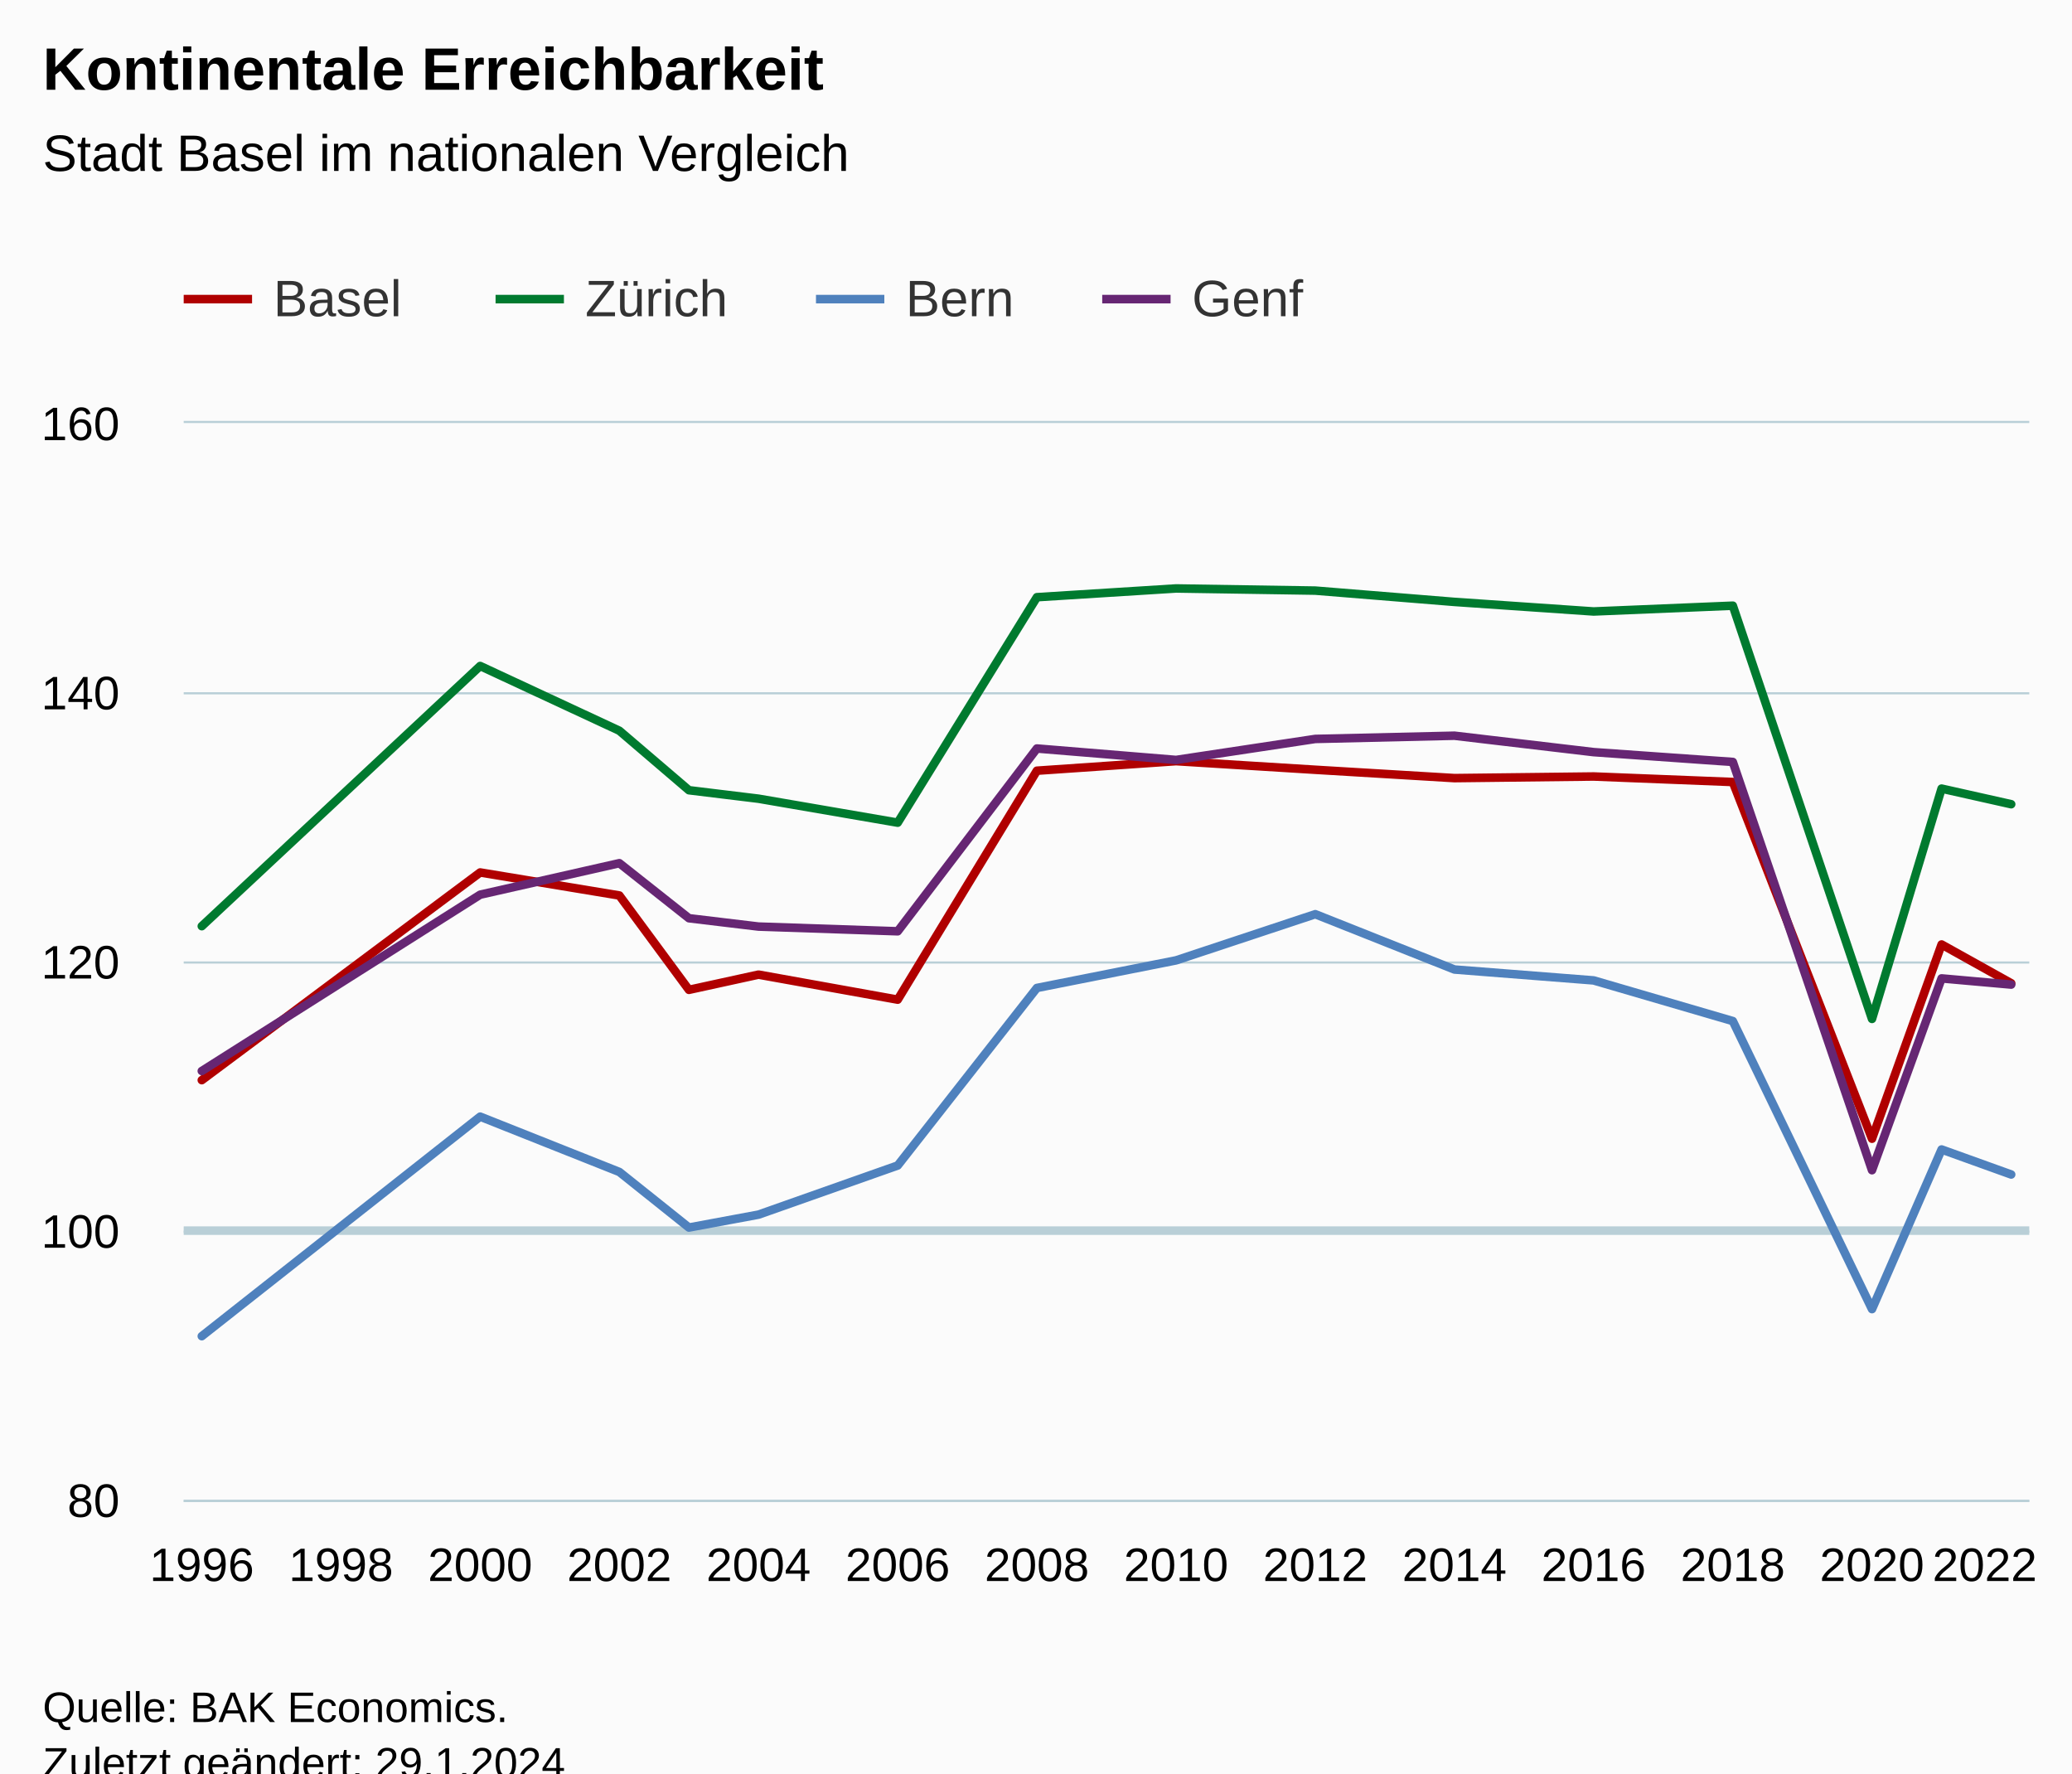
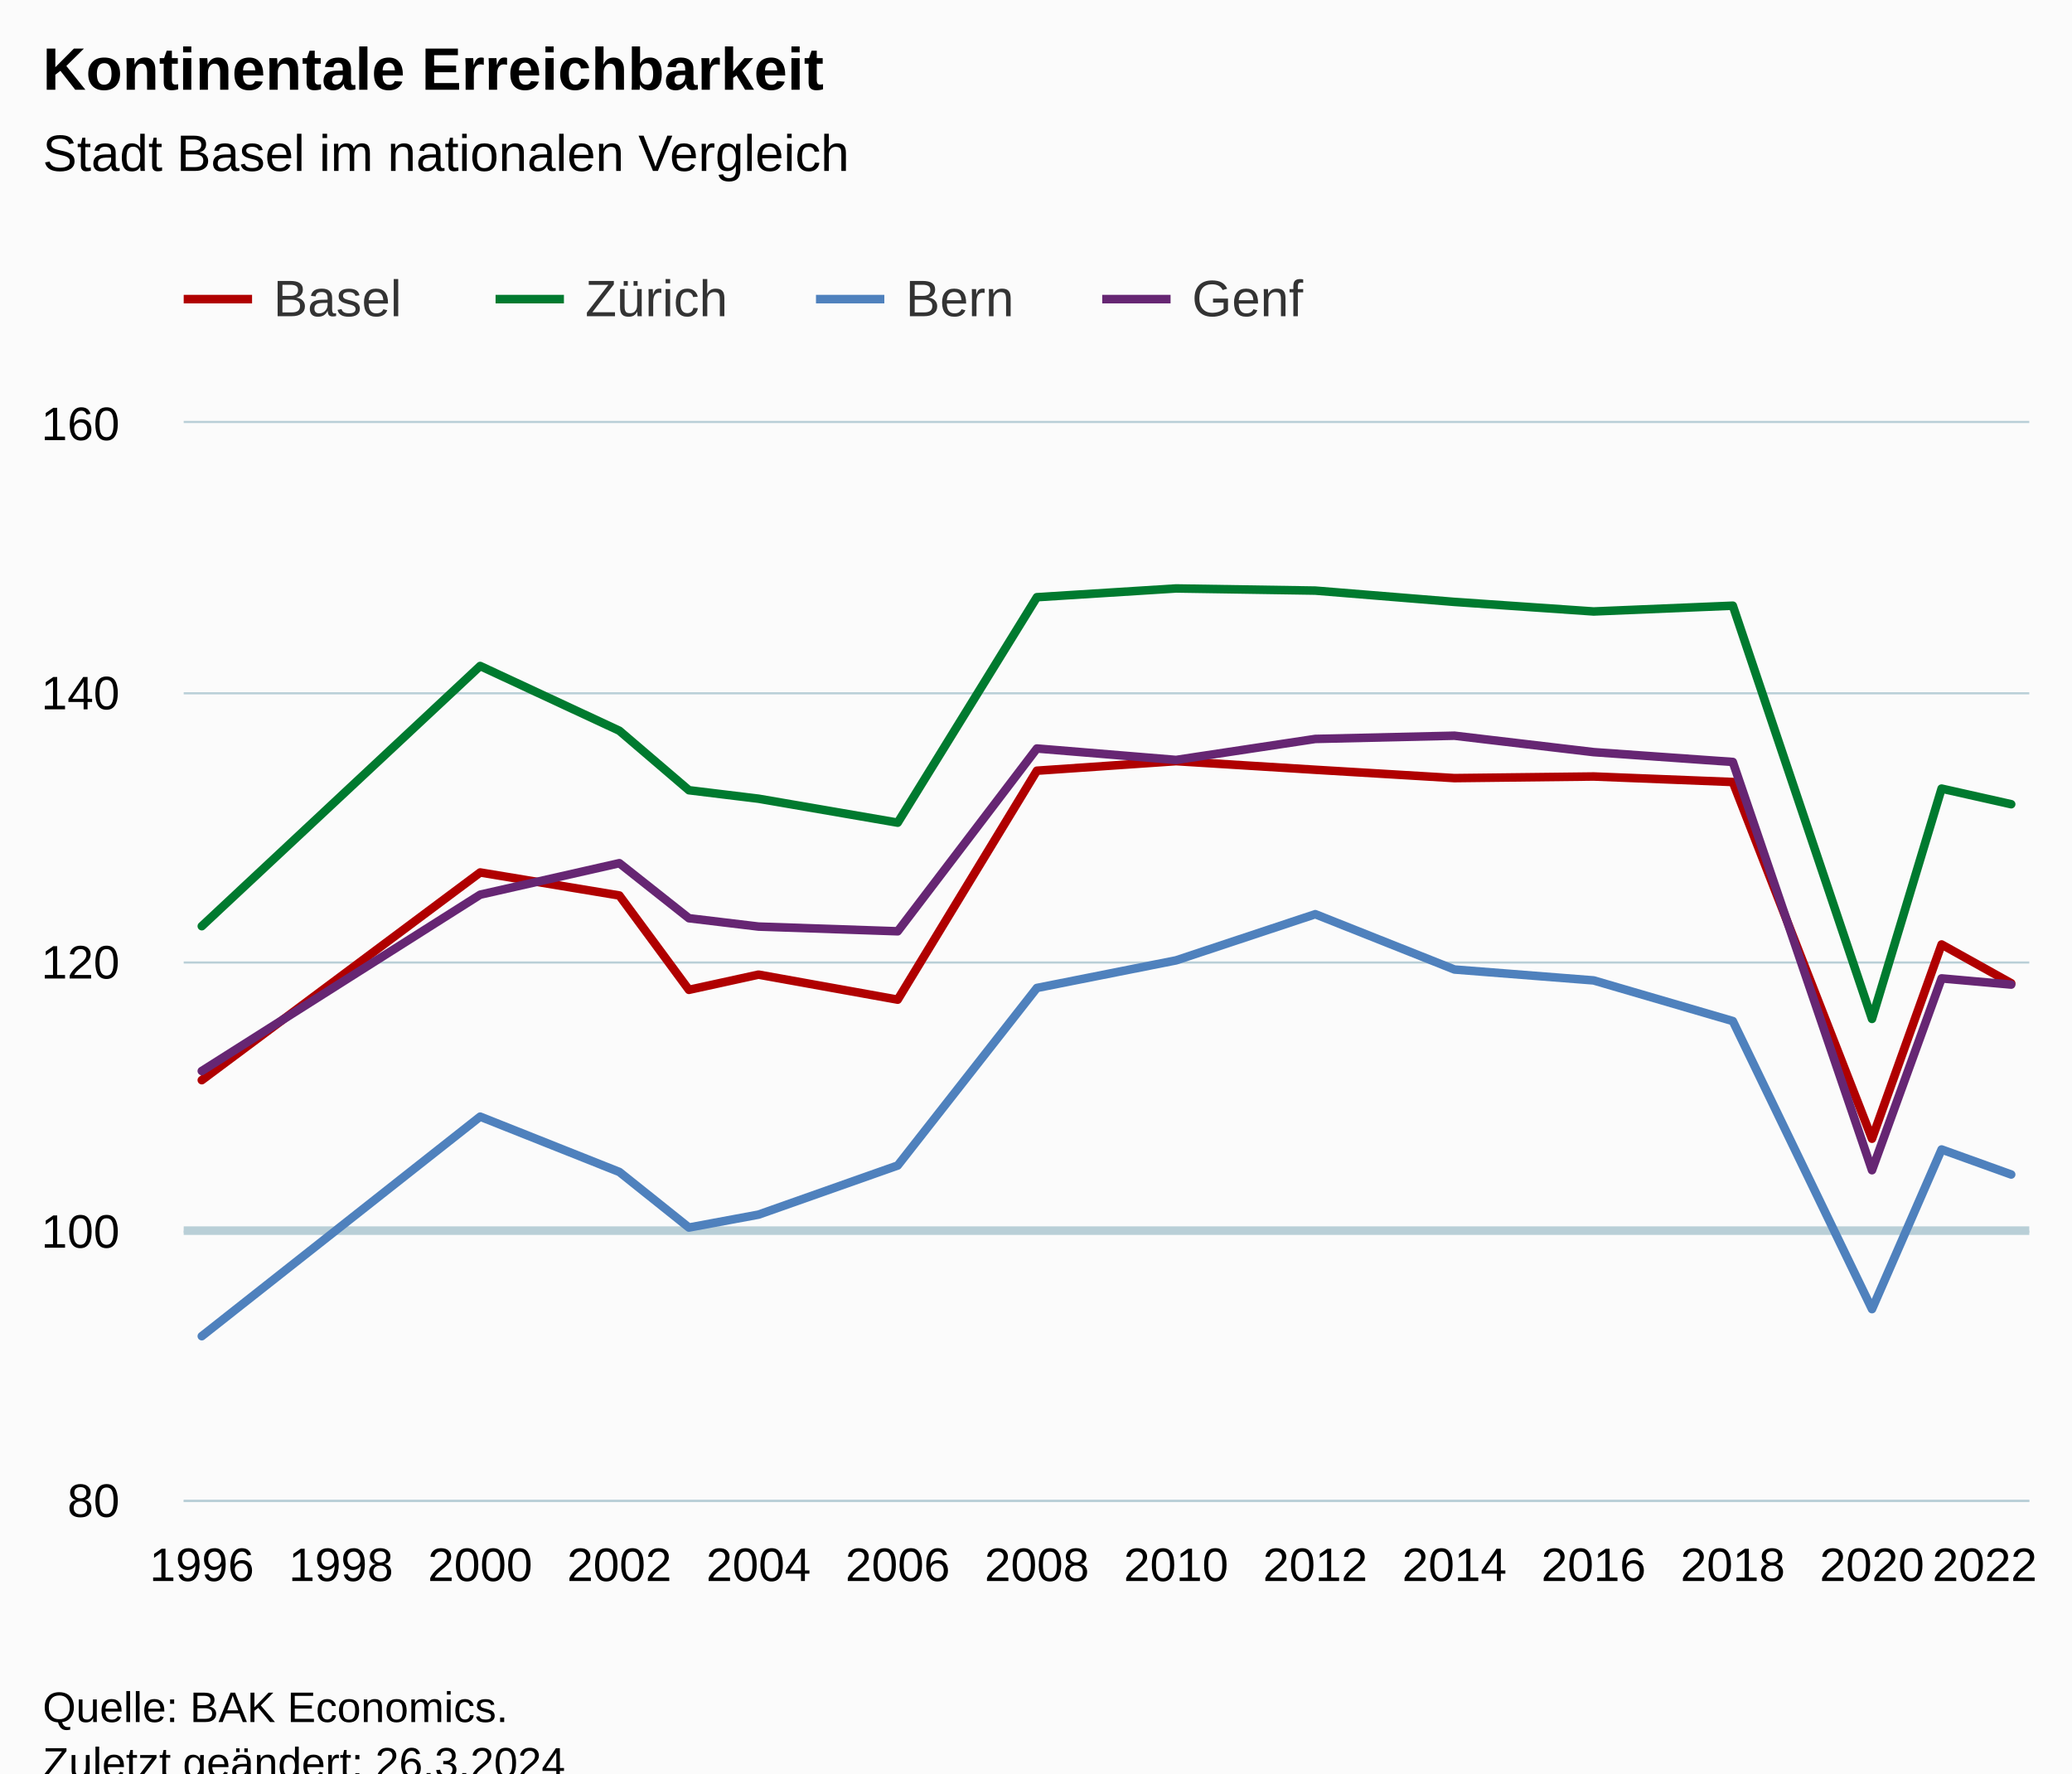
<svg xmlns="http://www.w3.org/2000/svg" version="1.1" class="highcharts-root" style="font-family:Arial;font-size:12px;" viewBox="0 0 485 415">
  <defs>
-     <clipPath id="highcharts-xvide87-67-">
+     <clipPath id="highcharts-osr0xj0-67-">
      <rect x="0" y="0" width="432" height="252" fill="none" />
    </clipPath>
-     <clipPath id="highcharts-xvide87-83-">
+     <clipPath id="highcharts-osr0xj0-83-">
      <rect x="0" y="0" width="432" height="252" fill="none" />
    </clipPath>
-     <clipPath id="highcharts-xvide87-129-">
+     <clipPath id="highcharts-osr0xj0-129-">
      <rect x="43" y="99" width="432" height="252" fill="none" />
    </clipPath>
  </defs>
  <rect fill="#fbfbfb" class="highcharts-background" x="0" y="0" width="485" height="428" rx="0" ry="0" />
  <rect fill="none" class="highcharts-plot-background" x="43" y="99" width="432" height="252" />
  <g class="highcharts-pane-group" data-z-index="0" />
  <g class="highcharts-plot-lines-0" data-z-index="0">
    <path fill="none" class="highcharts-plot-line " stroke="#B9CFD7" stroke-width="2" d="M 43 288 L 475 288" />
  </g>
  <g class="highcharts-grid highcharts-xaxis-grid" data-z-index="1">
    <path fill="none" data-z-index="1" class="highcharts-grid-line" d="M 46.5 99 L 46.5 351" opacity="1" />
    <path fill="none" data-z-index="1" class="highcharts-grid-line" d="M 79.5 99 L 79.5 351" opacity="1" />
    <path fill="none" data-z-index="1" class="highcharts-grid-line" d="M 111.5 99 L 111.5 351" opacity="1" />
    <path fill="none" data-z-index="1" class="highcharts-grid-line" d="M 144.5 99 L 144.5 351" opacity="1" />
    <path fill="none" data-z-index="1" class="highcharts-grid-line" d="M 177.5 99 L 177.5 351" opacity="1" />
    <path fill="none" data-z-index="1" class="highcharts-grid-line" d="M 209.5 99 L 209.5 351" opacity="1" />
    <path fill="none" data-z-index="1" class="highcharts-grid-line" d="M 242.5 99 L 242.5 351" opacity="1" />
    <path fill="none" data-z-index="1" class="highcharts-grid-line" d="M 274.5 99 L 274.5 351" opacity="1" />
    <path fill="none" data-z-index="1" class="highcharts-grid-line" d="M 307.5 99 L 307.5 351" opacity="1" />
    <path fill="none" data-z-index="1" class="highcharts-grid-line" d="M 339.5 99 L 339.5 351" opacity="1" />
    <path fill="none" data-z-index="1" class="highcharts-grid-line" d="M 372.5 99 L 372.5 351" opacity="1" />
    <path fill="none" data-z-index="1" class="highcharts-grid-line" d="M 405.5 99 L 405.5 351" opacity="1" />
    <path fill="none" data-z-index="1" class="highcharts-grid-line" d="M 437.5 99 L 437.5 351" opacity="1" />
    <path fill="none" data-z-index="1" class="highcharts-grid-line" d="M 470.5 99 L 470.5 351" opacity="1" />
  </g>
  <g class="highcharts-grid highcharts-yaxis-grid" data-z-index="1">
    <path fill="none" stroke="#B9CFD7" stroke-width="0.5" data-z-index="1" class="highcharts-grid-line" d="M 43 351.25 L 475 351.25" opacity="1" />
    <path fill="none" stroke="#B9CFD7" stroke-width="0.5" data-z-index="1" class="highcharts-grid-line" d="M 43 288.25 L 475 288.25" opacity="1" />
    <path fill="none" stroke="#B9CFD7" stroke-width="0.5" data-z-index="1" class="highcharts-grid-line" d="M 43 225.25 L 475 225.25" opacity="1" />
    <path fill="none" stroke="#B9CFD7" stroke-width="0.5" data-z-index="1" class="highcharts-grid-line" d="M 43 162.25 L 475 162.25" opacity="1" />
    <path fill="none" stroke="#B9CFD7" stroke-width="0.5" data-z-index="1" class="highcharts-grid-line" d="M 43 98.75 L 475 98.75" opacity="1" />
  </g>
  <rect fill="none" class="highcharts-plot-border" data-z-index="1" x="43" y="99" width="432" height="252" />
  <g class="highcharts-axis highcharts-xaxis" data-z-index="2">
    <path fill="none" class="highcharts-axis-line" stroke="#B9CFD7" stroke-width="0.5" data-z-index="7" d="M 43 351.25 L 475 351.25" />
  </g>
  <g class="highcharts-axis highcharts-yaxis" data-z-index="2">
    <path fill="none" class="highcharts-axis-line" data-z-index="7" d="M 43 99 L 43 351" />
  </g>
  <g class="highcharts-series-group" data-z-index="3">
-     <g class="highcharts-series highcharts-series-0 highcharts-line-series" data-z-index="0.1" opacity="1" transform="translate(43,99) scale(1 1)" clip-path="url(#highcharts-xvide87-83-)">
+     <g class="highcharts-series highcharts-series-0 highcharts-line-series" data-z-index="0.1" opacity="1" transform="translate(43,99) scale(1 1)" clip-path="url(#highcharts-osr0xj0-83-)">
      <path fill="none" d="M 4.235 153.783 L 69.394 105.179 L 101.973 110.565 L 118.262 132.647 L 134.552 129.087 L 167.131 134.946 L 199.71 81.365 L 232.29 79.128 L 264.869 81.144 L 297.448 83.097 L 330.027 82.719 L 362.606 84.01 L 395.186 167.486 L 411.475 122.031 L 427.765 131.103" class="highcharts-graph" data-z-index="1" stroke="#B00000" stroke-width="2" stroke-linejoin="round" stroke-linecap="round" />
    </g>
    <g class="highcharts-markers highcharts-series-0 highcharts-line-series" data-z-index="0.1" opacity="1" transform="translate(43,99) scale(1 1)" clip-path="none" />
-     <g class="highcharts-series highcharts-series-1 highcharts-line-series" data-z-index="0.1" opacity="1" transform="translate(43,99) scale(1 1)" clip-path="url(#highcharts-xvide87-83-)">
+     <g class="highcharts-series highcharts-series-1 highcharts-line-series" data-z-index="0.1" opacity="1" transform="translate(43,99) scale(1 1)" clip-path="url(#highcharts-osr0xj0-83-)">
      <path fill="none" d="M 4.235 117.747 L 69.394 56.858 L 101.973 72.009 L 118.262 85.932 L 134.552 87.916 L 167.131 93.523 L 199.71 40.761 L 232.29 38.713 L 264.869 39.217 L 297.448 41.863 L 330.027 44.1 L 362.606 42.745 L 395.186 139.45 L 411.475 85.554 L 427.765 89.208" class="highcharts-graph" data-z-index="1" stroke="#007A2F" stroke-width="2" stroke-linejoin="round" stroke-linecap="round" />
    </g>
    <g class="highcharts-markers highcharts-series-1 highcharts-line-series" data-z-index="0.1" opacity="1" transform="translate(43,99) scale(1 1)" clip-path="none" />
-     <g class="highcharts-series highcharts-series-2 highcharts-line-series" data-z-index="0.1" opacity="1" transform="translate(43,99) scale(1 1)" clip-path="url(#highcharts-xvide87-83-)">
+     <g class="highcharts-series highcharts-series-2 highcharts-line-series" data-z-index="0.1" opacity="1" transform="translate(43,99) scale(1 1)" clip-path="url(#highcharts-osr0xj0-83-)">
      <path fill="none" d="M 4.235 213.696 L 69.394 162.32 L 101.973 175.266 L 118.262 188.275 L 134.552 185.252 L 167.131 173.754 L 199.71 132.206 L 232.29 125.748 L 264.869 114.944 L 297.448 127.89 L 330.027 130.441 L 362.606 139.955 L 395.186 207.364 L 411.475 170.005 L 427.765 175.864" class="highcharts-graph" data-z-index="1" stroke="#4f81bd" stroke-width="2" stroke-linejoin="round" stroke-linecap="round" />
    </g>
    <g class="highcharts-markers highcharts-series-2 highcharts-line-series" data-z-index="0.1" opacity="1" transform="translate(43,99) scale(1 1)" clip-path="none" />
-     <g class="highcharts-series highcharts-series-3 highcharts-line-series" data-z-index="0.1" opacity="1" transform="translate(43,99) scale(1 1)" clip-path="url(#highcharts-xvide87-83-)">
+     <g class="highcharts-series highcharts-series-3 highcharts-line-series" data-z-index="0.1" opacity="1" transform="translate(43,99) scale(1 1)" clip-path="url(#highcharts-osr0xj0-83-)">
      <path fill="none" d="M 4.235 151.641 L 69.394 110.376 L 101.973 103.005 L 118.262 115.889 L 134.552 117.841 L 167.131 118.944 L 199.71 76.167 L 232.29 78.845 L 264.869 73.93 L 297.448 73.174 L 330.027 77.017 L 362.606 79.317 L 395.186 174.857 L 411.475 129.969 L 427.765 131.418" class="highcharts-graph" data-z-index="1" stroke="#662673" stroke-width="2" stroke-linejoin="round" stroke-linecap="round" />
    </g>
    <g class="highcharts-markers highcharts-series-3 highcharts-line-series" data-z-index="0.1" opacity="1" transform="translate(43,99) scale(1 1)" clip-path="none" />
  </g>
  <text x="10" text-anchor="start" class="highcharts-title" data-z-index="4" style="color:#000000;font-size:14px;font-weight:bold;fill:#000000;" y="21">
    <tspan>Kontinentale Erreichbarkeit</tspan>
  </text>
  <text x="10" text-anchor="start" class="highcharts-subtitle" data-z-index="4" style="color:#000000;font-size:12px;font-weight:normal;fill:#000000;" y="40">
    <tspan>Stadt Basel im nationalen Vergleich</tspan>
  </text>
  <text x="10" text-anchor="start" class="highcharts-caption" data-z-index="4" style="color:#666666;fill:#666666;" y="385" />
  <g class="highcharts-legend" data-z-index="7" transform="translate(35,56)">
    <rect fill="none" class="highcharts-legend-box" rx="0" ry="0" x="0" y="0" width="278" height="31" visibility="visible" />
    <g data-z-index="1">
      <g>
        <g class="highcharts-legend-item highcharts-line-series highcharts-color-undefined highcharts-series-0" data-z-index="1" transform="translate(8,3)">
          <path fill="none" d="M 0 11 L 16 11" class="highcharts-graph" stroke="#B00000" stroke-width="2" />
          <text x="21" style="color:#333333;cursor:pointer;font-size:12px;font-weight:normal;fill:#333333;" text-anchor="start" data-z-index="2" y="15">
            <tspan>Basel</tspan>
          </text>
        </g>
        <g class="highcharts-legend-item highcharts-line-series highcharts-color-undefined highcharts-series-1" data-z-index="1" transform="translate(81,3)">
          <path fill="none" d="M 0 11 L 16 11" class="highcharts-graph" stroke="#007A2F" stroke-width="2" />
          <text x="21" y="15" style="color:#333333;cursor:pointer;font-size:12px;font-weight:normal;fill:#333333;" text-anchor="start" data-z-index="2">
            <tspan>Zürich</tspan>
          </text>
        </g>
        <g class="highcharts-legend-item highcharts-line-series highcharts-color-undefined highcharts-series-2" data-z-index="1" transform="translate(156,3)">
          <path fill="none" d="M 0 11 L 16 11" class="highcharts-graph" stroke="#4f81bd" stroke-width="2" />
          <text x="21" y="15" style="color:#333333;cursor:pointer;font-size:12px;font-weight:normal;fill:#333333;" text-anchor="start" data-z-index="2">
            <tspan>Bern</tspan>
          </text>
        </g>
        <g class="highcharts-legend-item highcharts-line-series highcharts-color-undefined highcharts-series-3" data-z-index="1" transform="translate(223,3)">
          <path fill="none" d="M 0 11 L 16 11" class="highcharts-graph" stroke="#662673" stroke-width="2" />
          <text x="21" y="15" style="color:#333333;cursor:pointer;font-size:12px;font-weight:normal;fill:#333333;" text-anchor="start" data-z-index="2">
            <tspan>Genf</tspan>
          </text>
        </g>
      </g>
    </g>
  </g>
  <g class="highcharts-axis-labels highcharts-xaxis-labels" data-z-index="7">
    <text x="47.235" style="color:#000000;cursor:default;font-size:11px;fill:#000000;" text-anchor="middle" transform="translate(0,0)" y="370" opacity="1">1996</text>
    <text x="79.814" style="color:#000000;cursor:default;font-size:11px;fill:#000000;" text-anchor="middle" transform="translate(0,0)" y="370" opacity="1">1998</text>
    <text x="112.394" style="color:#000000;cursor:default;font-size:11px;fill:#000000;" text-anchor="middle" transform="translate(0,0)" y="370" opacity="1">2000</text>
    <text x="144.973" style="color:#000000;cursor:default;font-size:11px;fill:#000000;" text-anchor="middle" transform="translate(0,0)" y="370" opacity="1">2002</text>
    <text x="177.552" style="color:#000000;cursor:default;font-size:11px;fill:#000000;" text-anchor="middle" transform="translate(0,0)" y="370" opacity="1">2004</text>
    <text x="210.131" style="color:#000000;cursor:default;font-size:11px;fill:#000000;" text-anchor="middle" transform="translate(0,0)" y="370" opacity="1">2006</text>
    <text x="242.71" style="color:#000000;cursor:default;font-size:11px;fill:#000000;" text-anchor="middle" transform="translate(0,0)" y="370" opacity="1">2008</text>
    <text x="275.29" style="color:#000000;cursor:default;font-size:11px;fill:#000000;" text-anchor="middle" transform="translate(0,0)" y="370" opacity="1">2010</text>
    <text x="307.869" style="color:#000000;cursor:default;font-size:11px;fill:#000000;" text-anchor="middle" transform="translate(0,0)" y="370" opacity="1">2012</text>
    <text x="340.448" style="color:#000000;cursor:default;font-size:11px;fill:#000000;" text-anchor="middle" transform="translate(0,0)" y="370" opacity="1">2014</text>
    <text x="373.027" style="color:#000000;cursor:default;font-size:11px;fill:#000000;" text-anchor="middle" transform="translate(0,0)" y="370" opacity="1">2016</text>
    <text x="405.606" style="color:#000000;cursor:default;font-size:11px;fill:#000000;" text-anchor="middle" transform="translate(0,0)" y="370" opacity="1">2018</text>
    <text x="438.186" style="color:#000000;cursor:default;font-size:11px;fill:#000000;" text-anchor="middle" transform="translate(0,0)" y="370" opacity="1">2020</text>
    <text x="464.575" style="color:#000000;cursor:default;font-size:11px;fill:#000000;" text-anchor="middle" transform="translate(0,0)" y="370" opacity="1">
      <tspan>2022</tspan>
    </text>
  </g>
  <g class="highcharts-axis-labels highcharts-yaxis-labels" data-z-index="7">
    <text x="28" style="color:#000000;cursor:default;font-size:11px;fill:#000000;" text-anchor="end" transform="translate(0,0)" y="355" opacity="1">80</text>
    <text x="28" style="color:#000000;cursor:default;font-size:11px;fill:#000000;" text-anchor="end" transform="translate(0,0)" y="292" opacity="1">100</text>
    <text x="28" style="color:#000000;cursor:default;font-size:11px;fill:#000000;" text-anchor="end" transform="translate(0,0)" y="229" opacity="1">120</text>
    <text x="28" style="color:#000000;cursor:default;font-size:11px;fill:#000000;" text-anchor="end" transform="translate(0,0)" y="166" opacity="1">140</text>
    <text x="28" style="color:#000000;cursor:default;font-size:11px;fill:#000000;" text-anchor="end" transform="translate(0,0)" y="103" opacity="1">160</text>
  </g>
  <text x="10" class="highcharts-credits" text-anchor="start" data-z-index="8" style="cursor:default;color:#000000;font-size:10px;fill:#000000;" y="403">
    <tspan>Quelle: BAK Economics.</tspan>
-     <tspan x="10" dy="13">Zuletzt geändert: 29.1.2024</tspan>
+     <tspan x="10" dy="13">Zuletzt geändert: 26.3.2024</tspan>
  </text>
-   <g class="highcharts-control-points" data-z-index="99" clip-path="url(#highcharts-xvide87-129-)" />
+   <g class="highcharts-control-points" data-z-index="99" clip-path="url(#highcharts-osr0xj0-129-)" />
</svg>
